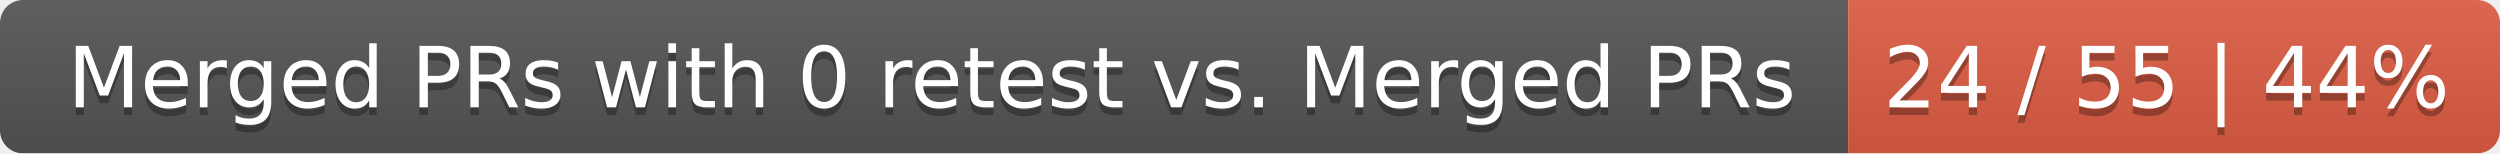
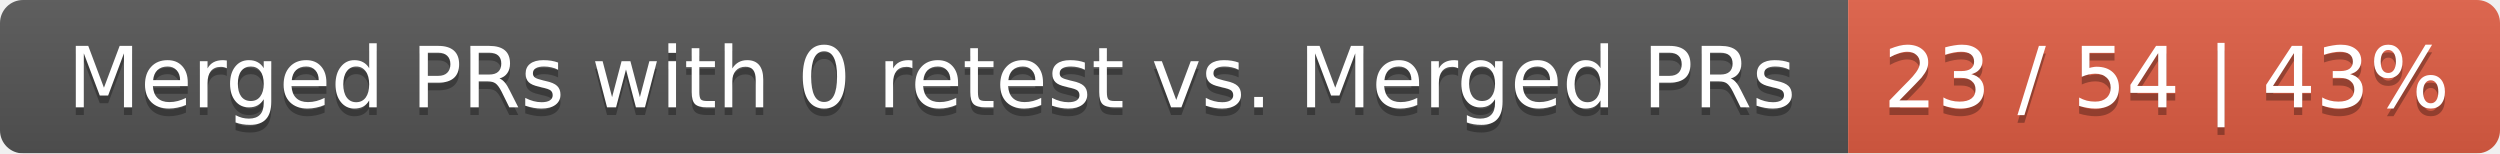
<svg xmlns="http://www.w3.org/2000/svg" width="326" height="20">
  <linearGradient id="smooth" x2="0" y2="100%">
    <stop offset="0" stop-color="#bbb" stop-opacity=".1" />
    <stop offset="1" stop-opacity=".1" />
  </linearGradient>
  <mask id="round">
    <rect width="326" height="20" rx="3" fill="#fff" />
  </mask>
  <g mask="url(#round)">
    <rect width="241" height="20" fill="#555" />
    <rect x="241" width="85" height="20" fill="#e05d44" />
    <rect width="326" height="20" fill="url(#smooth)" />
  </g>
  <g fill="#fff" text-anchor="middle" font-family="DejaVu Sans,Verdana,Geneva,sans-serif" font-size="11">
    <text x="121.5" y="15" fill="#010101" fill-opacity=".3">Merged PRs with 0 retest vs. Merged PRs</text>
    <text x="121.5" y="14">Merged PRs with 0 retest vs. Merged PRs</text>
-     <text x="282.5" y="15" fill="#010101" fill-opacity=".3">24 / 55 | 44%</text>
-     <text x="282.5" y="14">24 / 55 | 44%</text>
+     <text x="282.5" y="15" fill="#010101" fill-opacity=".3">23 / 54 | 43%</text>
+     <text x="282.5" y="14">23 / 54 | 43%</text>
  </g>
</svg>
